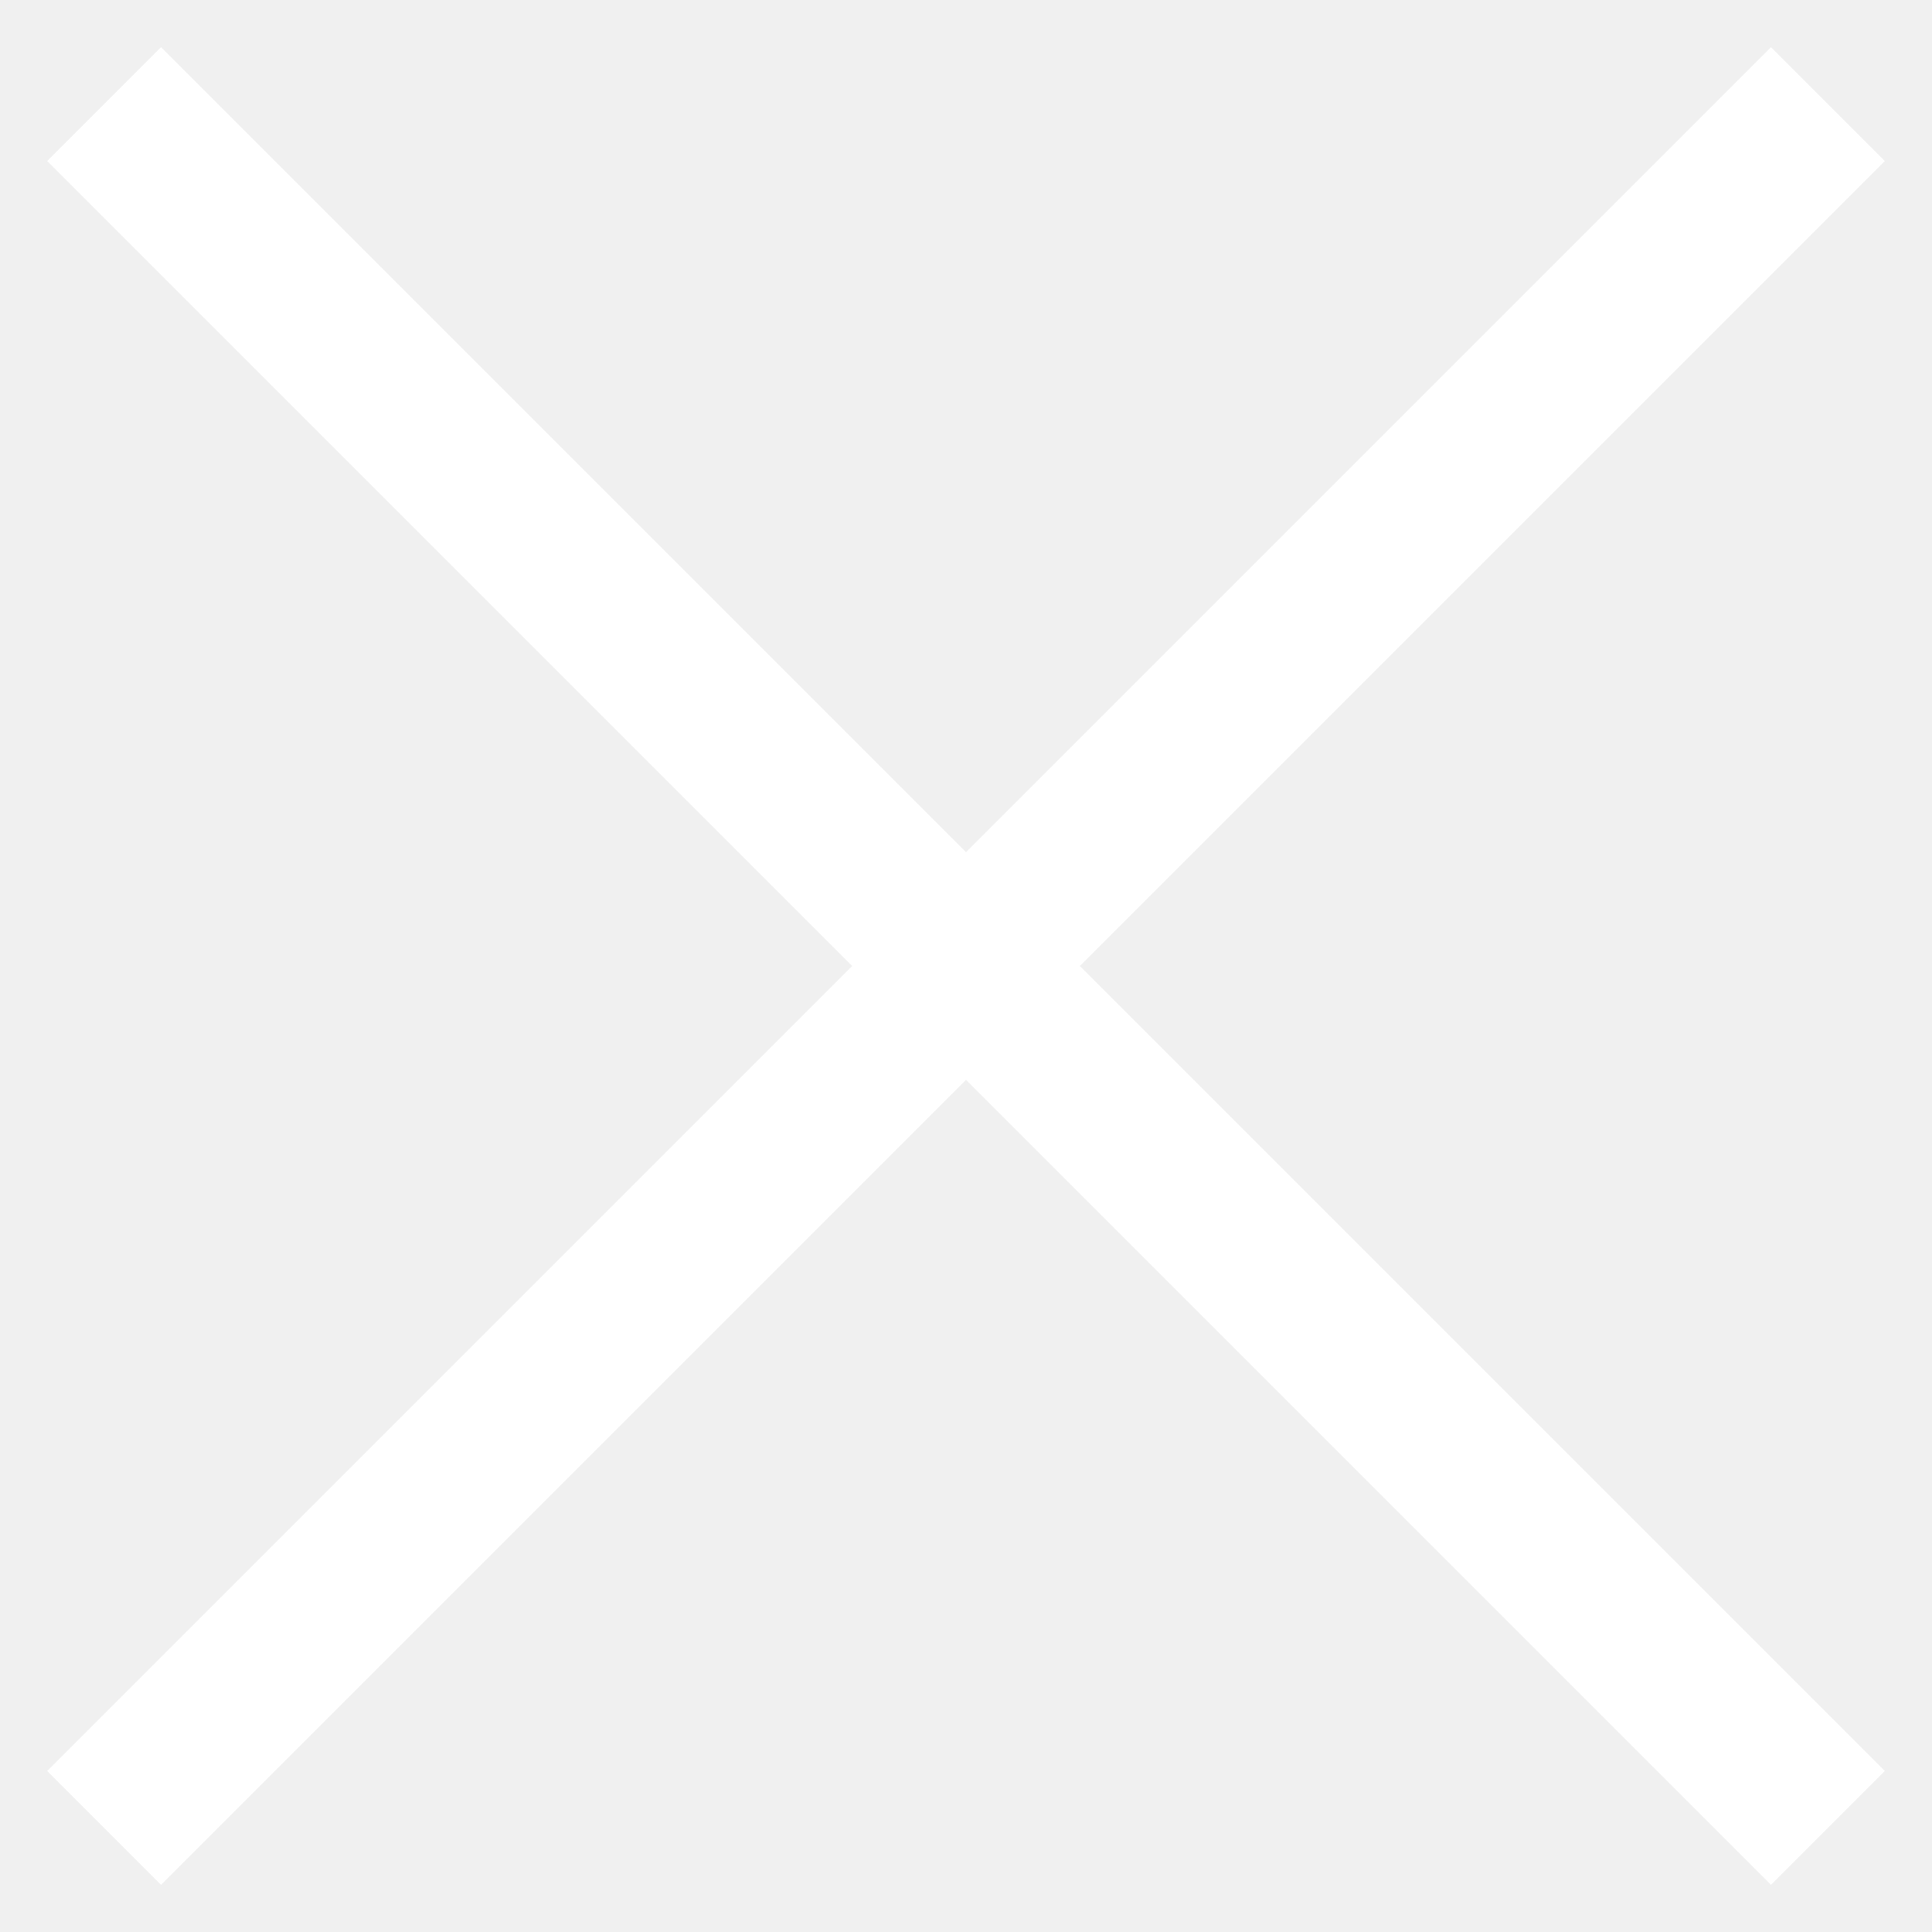
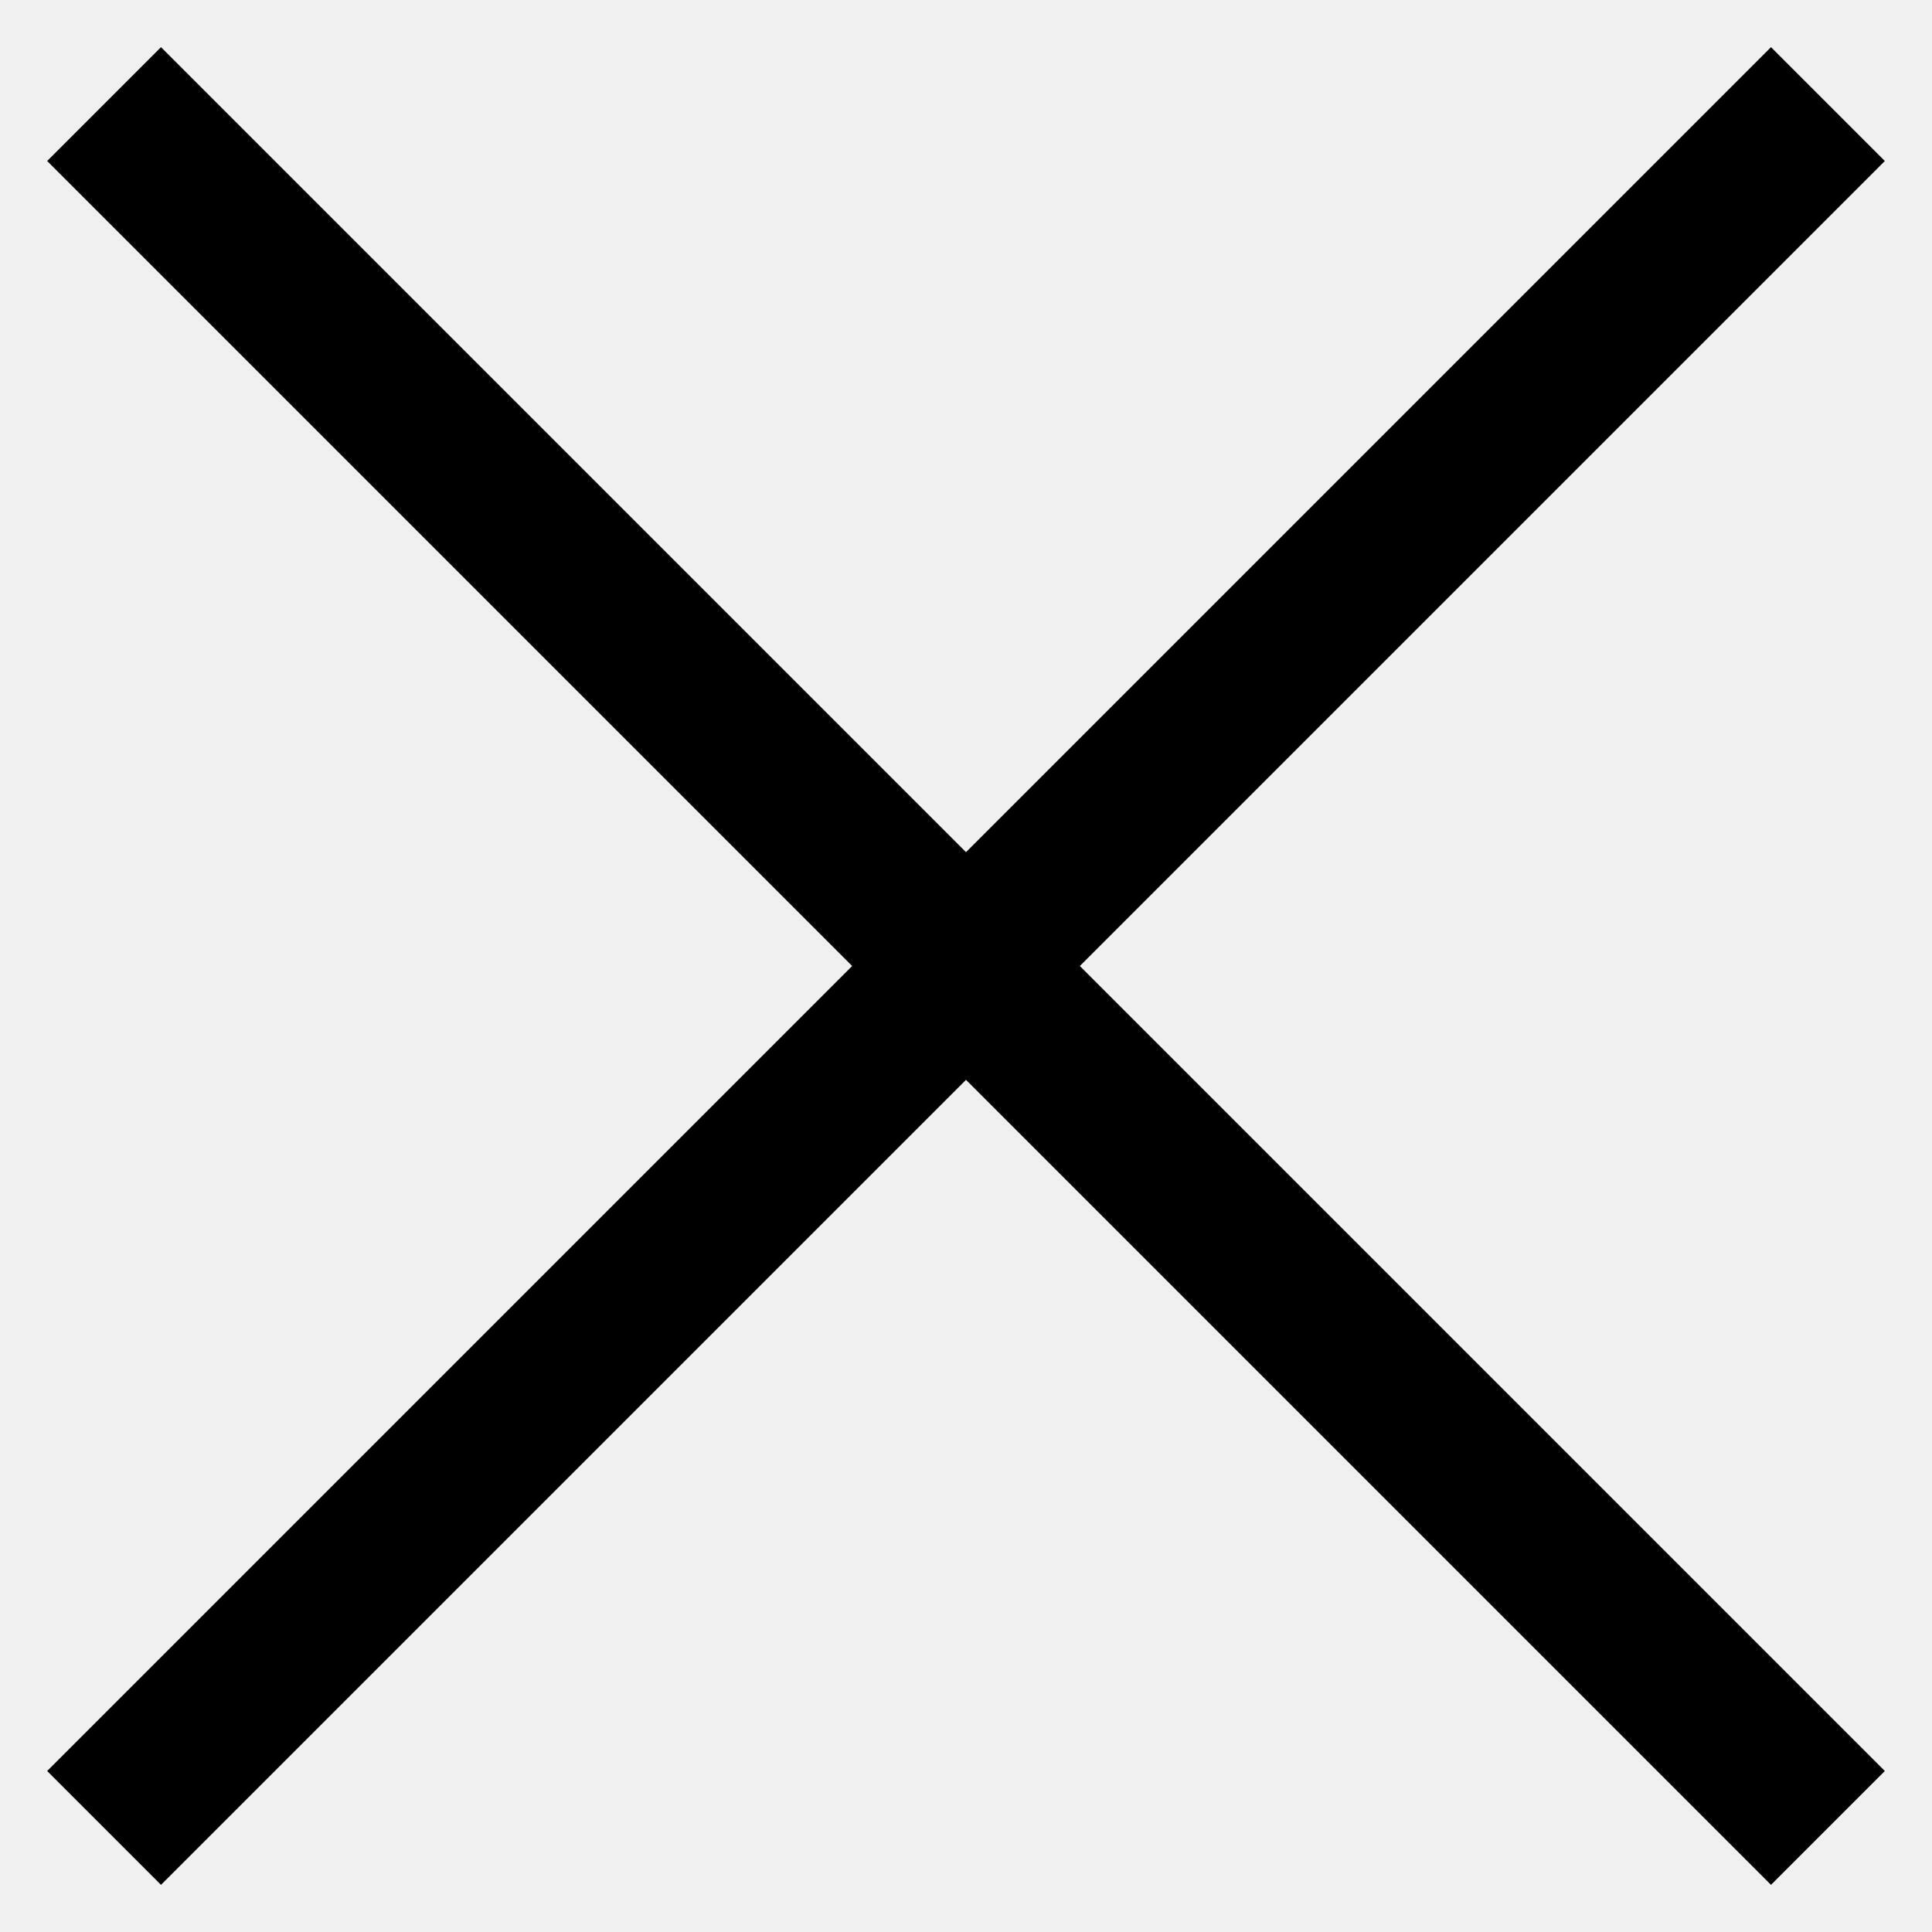
- <svg xmlns="http://www.w3.org/2000/svg" width="24" height="24" viewBox="0 0 24 24" fill="none">
-   <path d="M2 22L22 2M2 2L22 22" stroke="white" stroke-width="2" stroke-linecap="square" />
+ <svg xmlns="http://www.w3.org/2000/svg" viewBox="0 0 24 24" fill="currentColor">
+   <path d="M2 22L22 2M2 2L22 22" stroke="currentColor" stroke-width="2" stroke-linecap="square" />
</svg>
